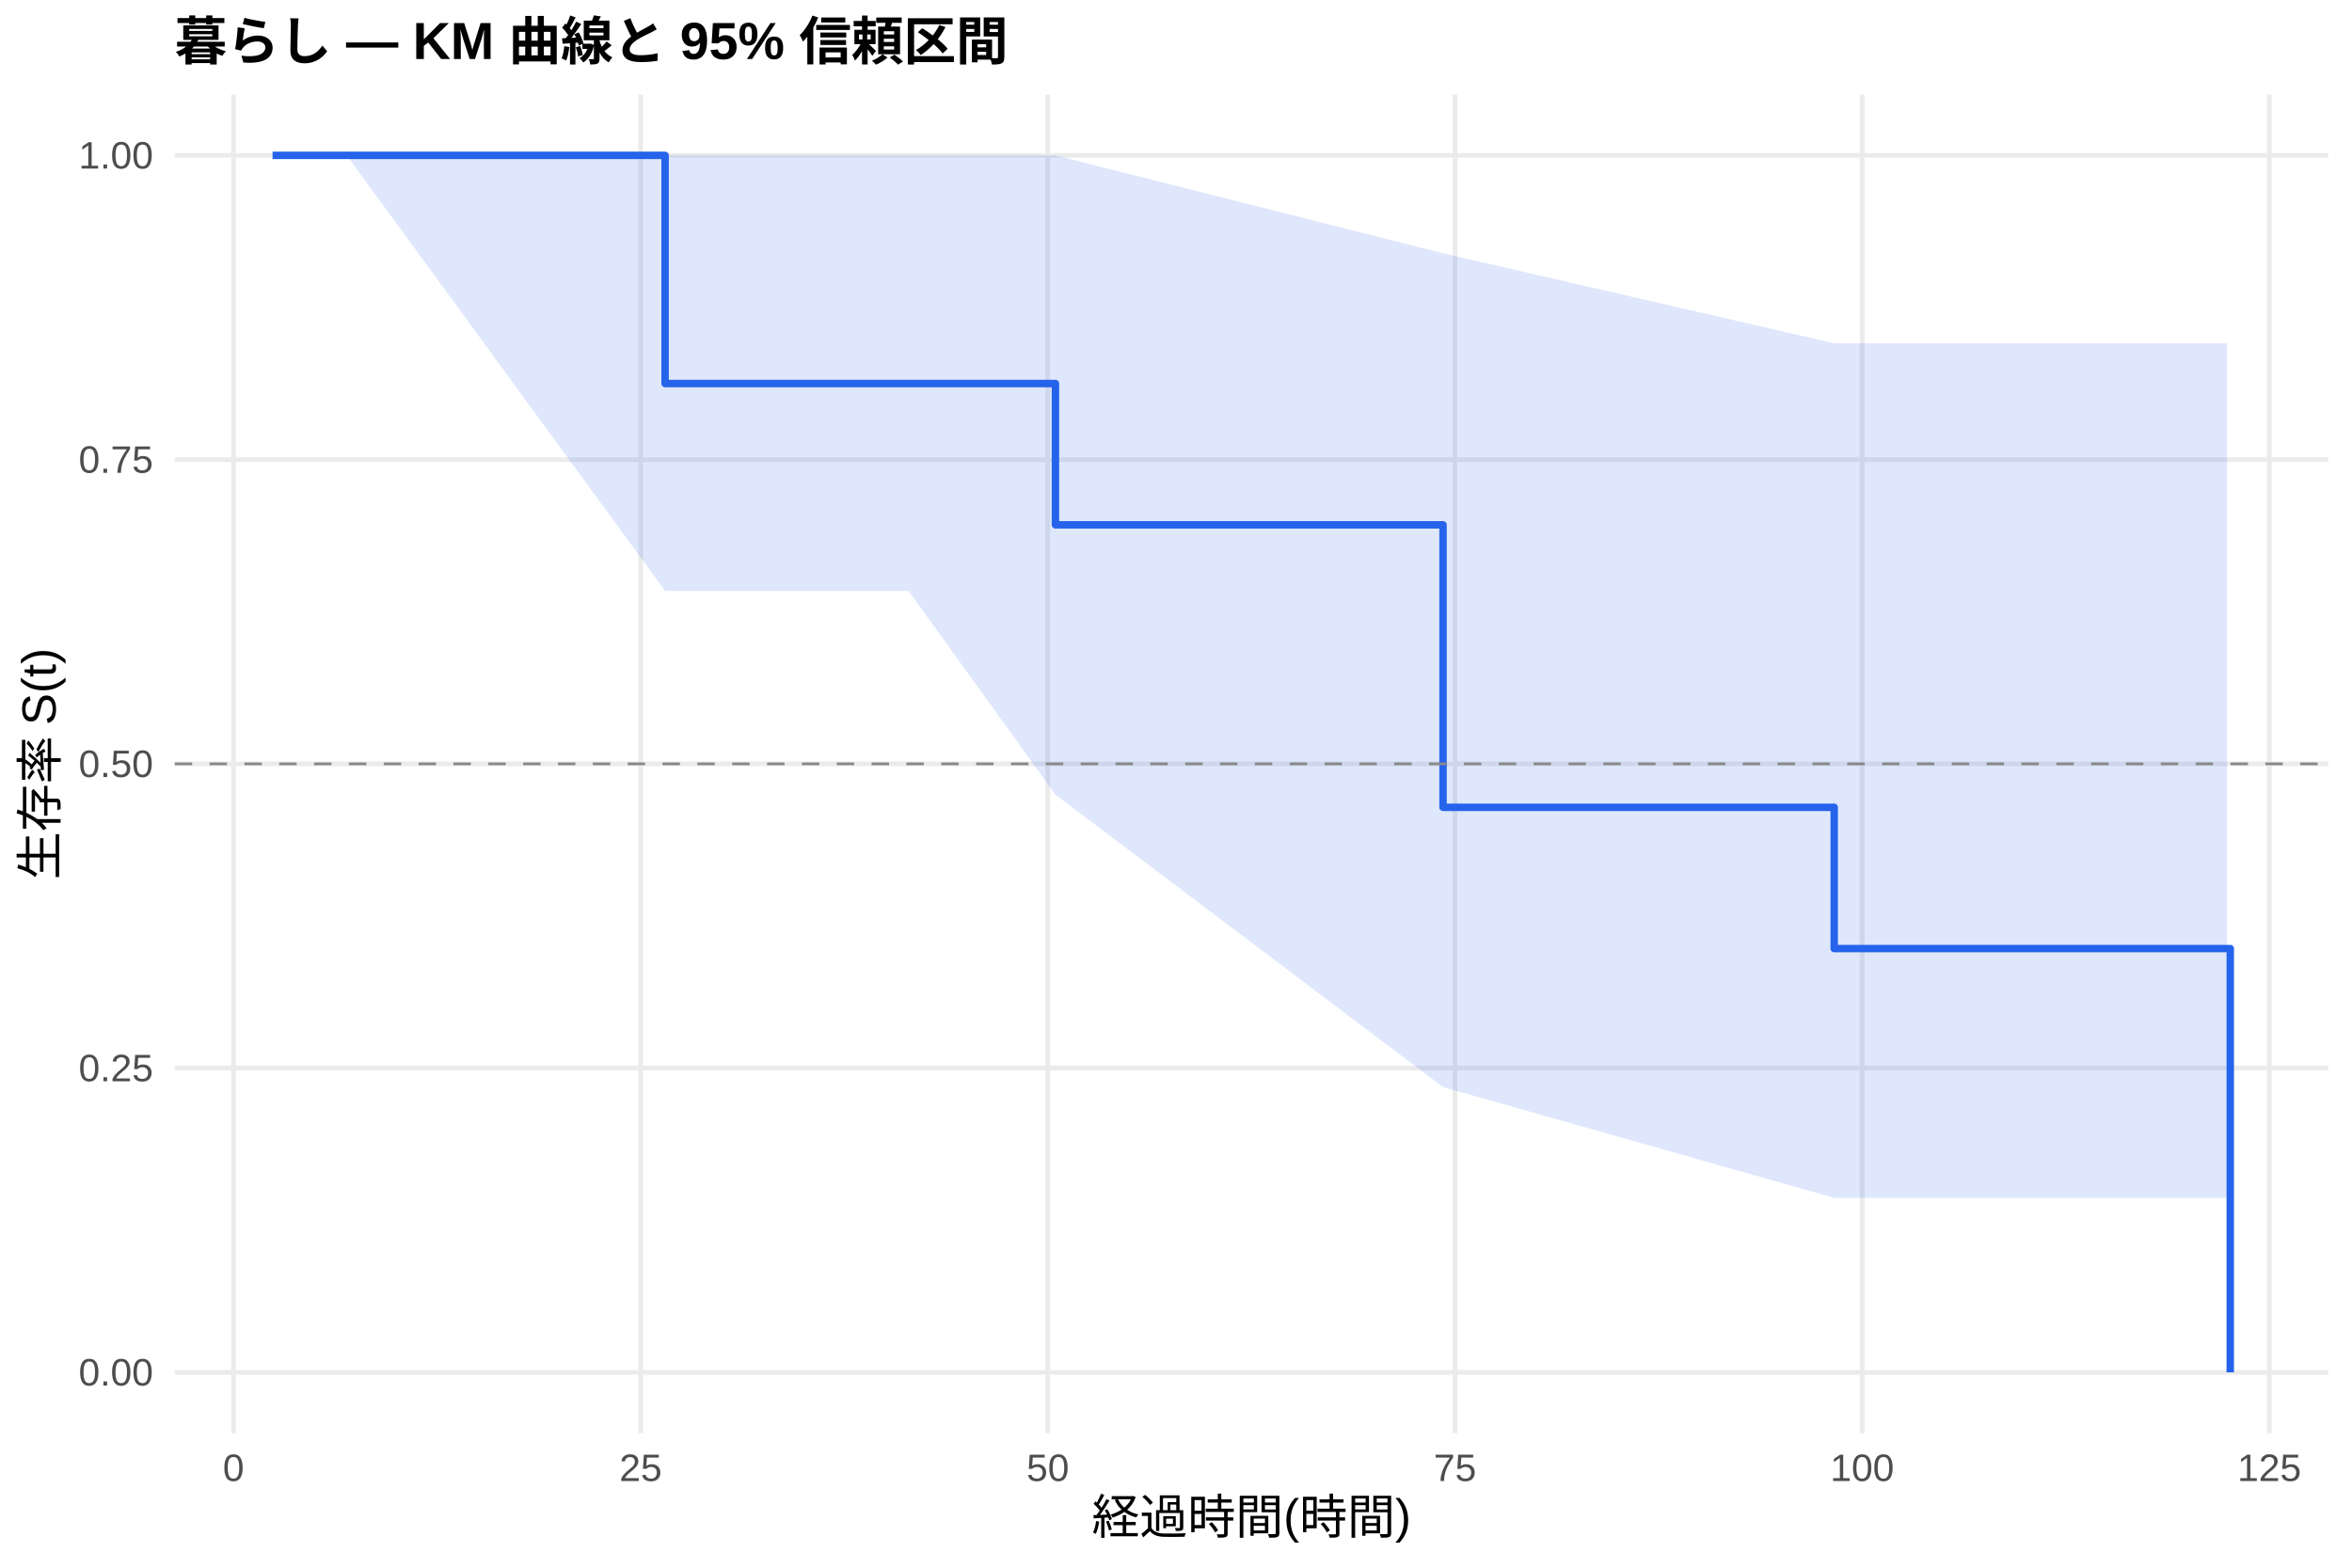
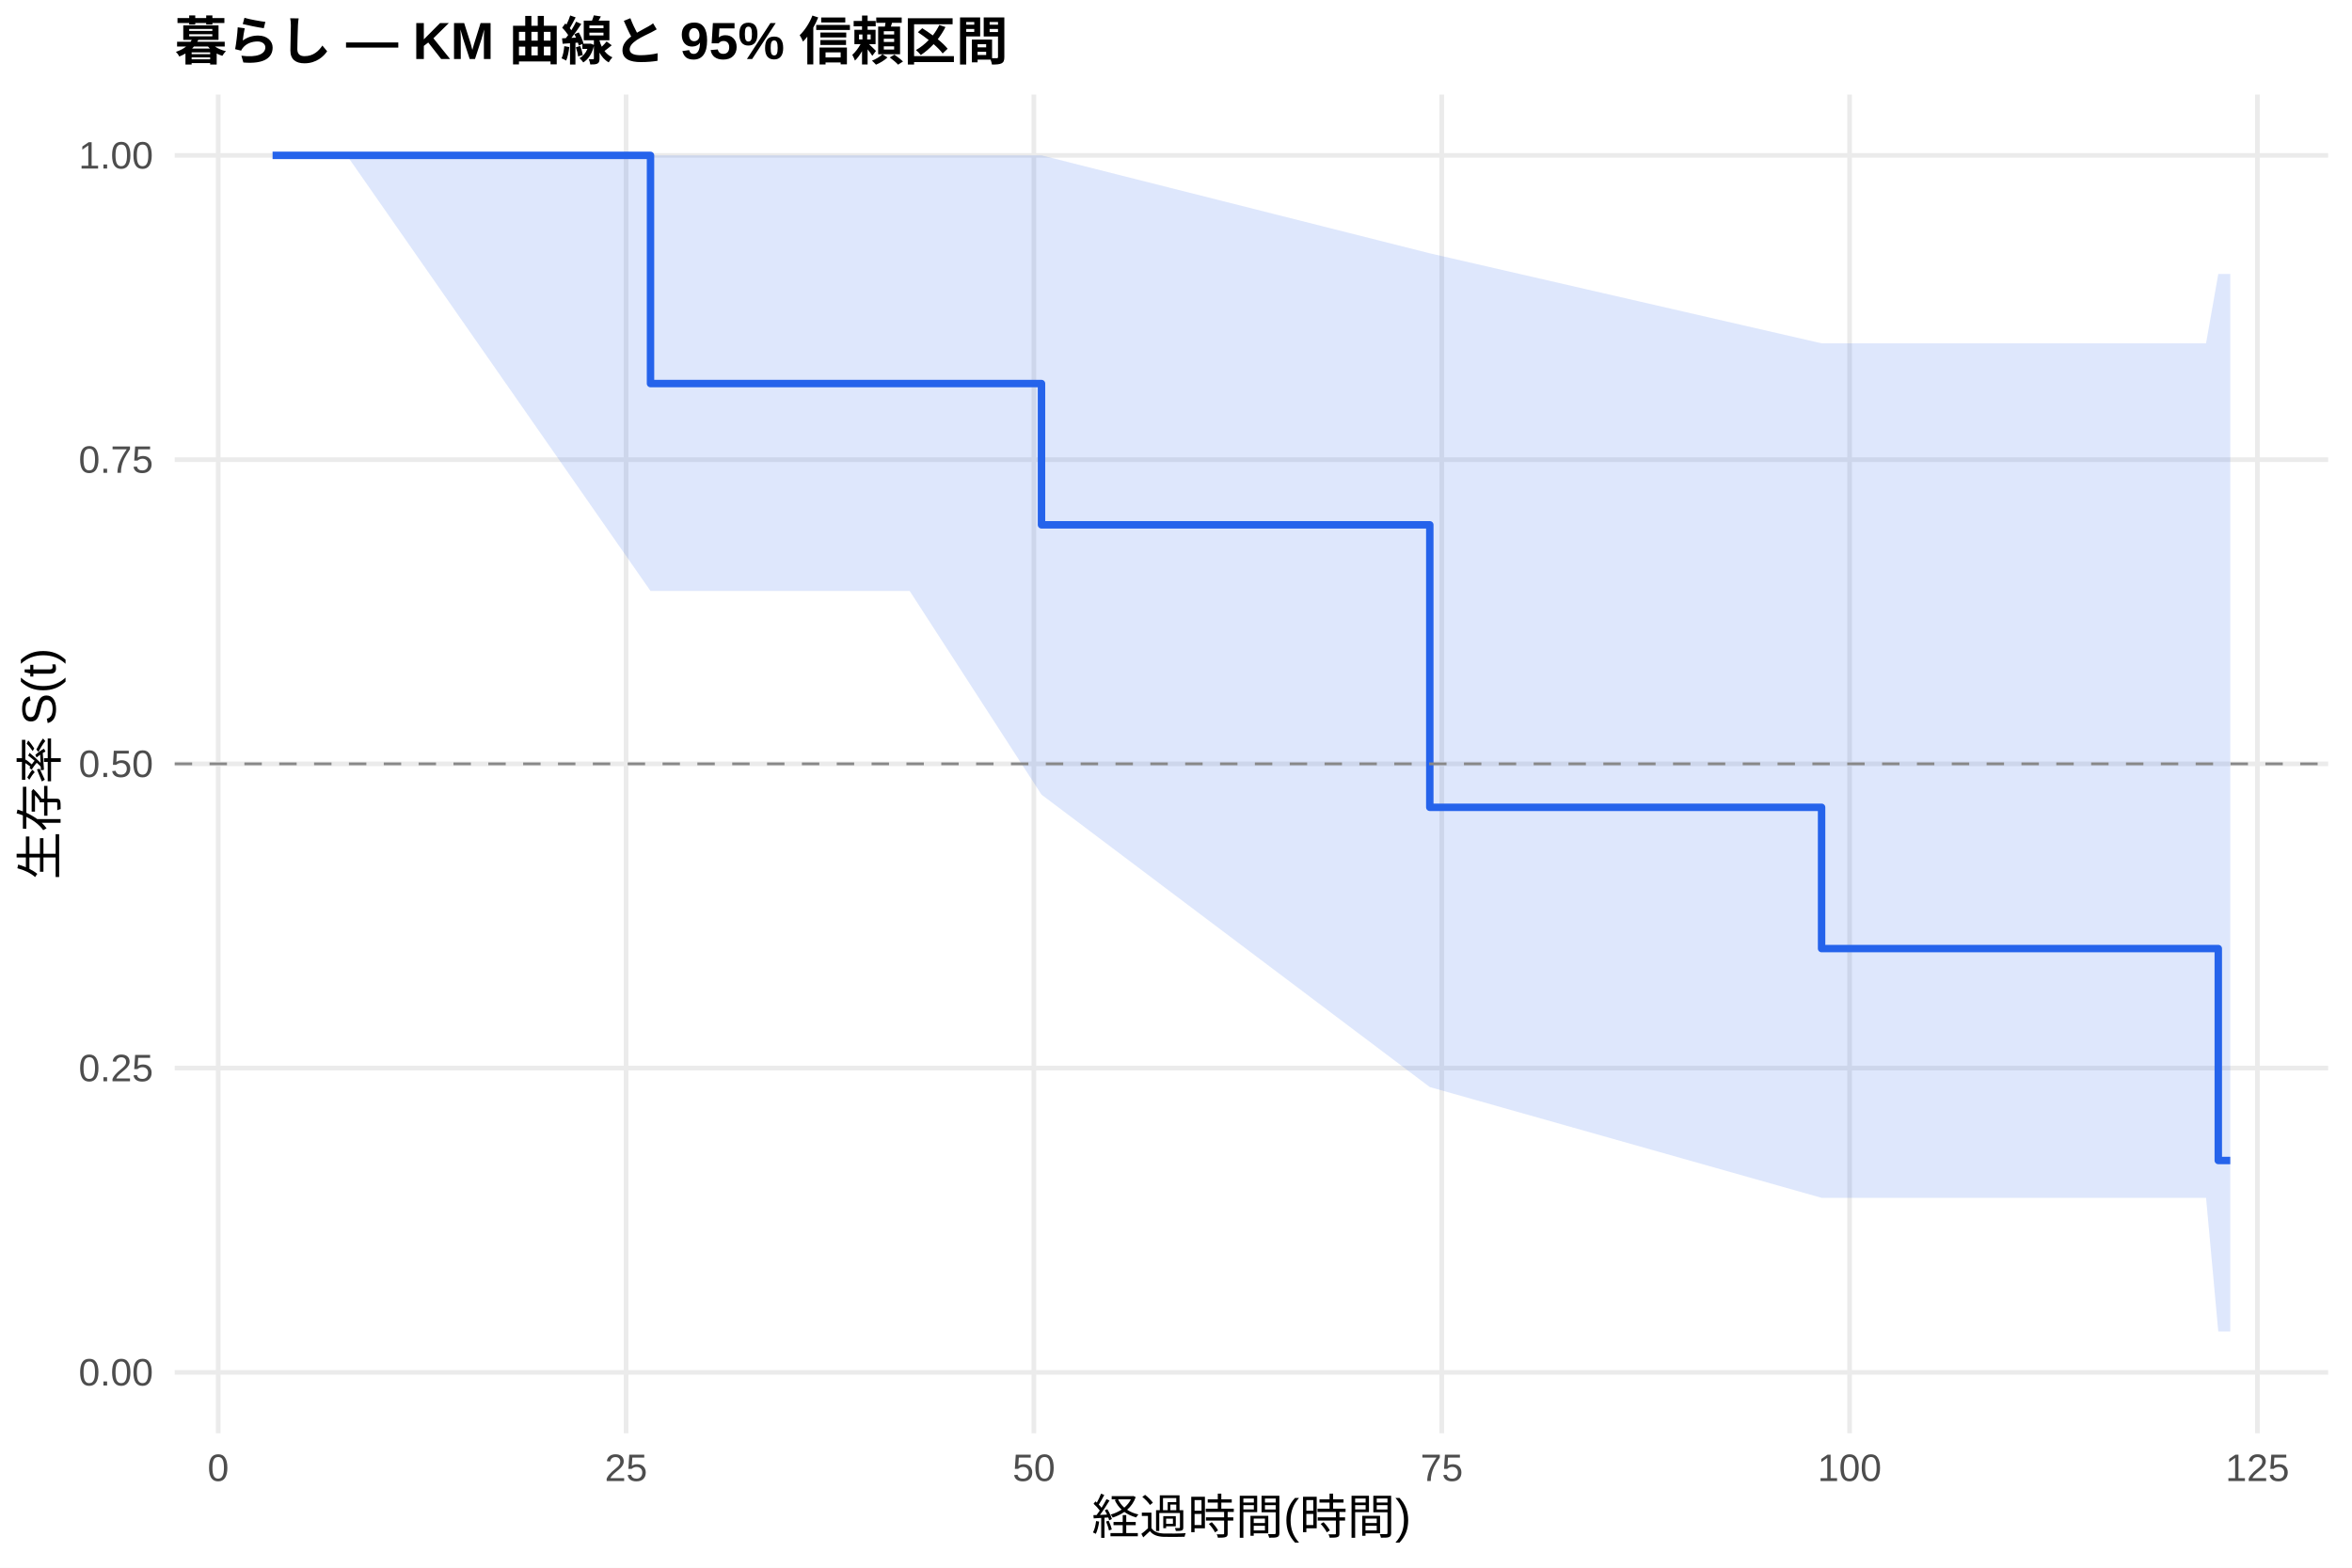
<svg xmlns="http://www.w3.org/2000/svg" width="540.00pt" height="360.00pt" viewBox="0 0 540.00 360.00">
  <g class="svglite">
    <defs>
      <style type="text/css">
    .svglite line, .svglite polyline, .svglite polygon, .svglite path, .svglite rect, .svglite circle {
      fill: none;
      stroke: #000000;
      stroke-linecap: round;
      stroke-linejoin: round;
      stroke-miterlimit: 10.00;
    }
    .svglite text {
      white-space: pre;
    }
    .svglite g.glyphgroup path {
      fill: inherit;
      stroke: none;
    }
  </style>
    </defs>
    <rect width="100%" height="100%" style="stroke: none; fill: #FFFFFF;" />
    <defs>
      <clipPath id="cpMC4wMHw1NDAuMDB8MC4wMHwzNjAuMDA=">
        <rect x="0.00" y="0.00" width="540.00" height="360.00" />
      </clipPath>
    </defs>
    <g clip-path="url(#cpMC4wMHw1NDAuMDB8MC4wMHwzNjAuMDA=)">
      <rect x="0" y="0.00" width="540.00" height="360.00" style="stroke-width: 1.07; stroke: none; fill: #FFFFFF;" />
    </g>
    <defs>
      <clipPath id="cpNDAuMTF8NTM0LjUyfDIxLjcxfDMyOS4xMg==">
        <rect x="40.11" y="21.71" width="494.41" height="307.41" />
      </clipPath>
    </defs>
    <g clip-path="url(#cpNDAuMTF8NTM0LjUyfDIxLjcxfDMyOS4xMg==)">
      <polyline points="40.11,315.14 534.52,315.14 " style="stroke-width: 1.07; stroke: #EBEBEB; stroke-linecap: butt;" />
      <polyline points="40.11,245.28 534.52,245.28 " style="stroke-width: 1.07; stroke: #EBEBEB; stroke-linecap: butt;" />
      <polyline points="40.11,175.41 534.52,175.41 " style="stroke-width: 1.07; stroke: #EBEBEB; stroke-linecap: butt;" />
      <polyline points="40.11,105.55 534.52,105.55 " style="stroke-width: 1.07; stroke: #EBEBEB; stroke-linecap: butt;" />
      <polyline points="40.11,35.68 534.52,35.68 " style="stroke-width: 1.07; stroke: #EBEBEB; stroke-linecap: butt;" />
-       <polyline points="53.61,329.12 53.61,21.71 " style="stroke-width: 1.07; stroke: #EBEBEB; stroke-linecap: butt;" />
-       <polyline points="147.09,329.12 147.09,21.71 " style="stroke-width: 1.07; stroke: #EBEBEB; stroke-linecap: butt;" />
-       <polyline points="240.57,329.12 240.57,21.71 " style="stroke-width: 1.07; stroke: #EBEBEB; stroke-linecap: butt;" />
-       <polyline points="334.06,329.12 334.06,21.71 " style="stroke-width: 1.07; stroke: #EBEBEB; stroke-linecap: butt;" />
-       <polyline points="427.54,329.12 427.54,21.71 " style="stroke-width: 1.07; stroke: #EBEBEB; stroke-linecap: butt;" />
-       <polyline points="521.02,329.12 521.02,21.71 " style="stroke-width: 1.07; stroke: #EBEBEB; stroke-linecap: butt;" />
-       <polygon points="62.58,35.68 65.89,35.68 69.38,35.68 79.60,35.68 152.70,35.68 155.32,35.68 183.74,35.68 208.60,35.68 242.32,35.68 331.31,58.17 421.12,78.84 505.75,78.84 511.30,78.84 511.30,275.07 505.75,275.07 421.12,275.07 331.31,249.63 242.32,182.48 208.60,135.70 183.74,135.70 155.32,135.70 152.70,135.70 79.60,35.68 69.38,35.68 65.89,35.68 62.58,35.68 " style="stroke-width: 0.00; stroke: none; stroke-linecap: butt; fill: #2563EB; fill-opacity: 0.15;" />
-       <polyline points="62.58,35.68 65.89,35.68 69.38,35.68 79.60,35.68 152.70,35.68 155.32,35.68 183.74,35.68 208.60,35.68 242.32,35.68 331.31,58.17 421.12,78.84 505.75,78.84 511.30,78.84 " style="stroke-width: 1.07; stroke: none; stroke-linecap: butt;" />
-       <polyline points="511.30,275.07 505.75,275.07 421.12,275.07 331.31,249.63 242.32,182.48 208.60,135.70 183.74,135.70 155.32,135.70 152.70,135.70 79.60,35.68 69.38,35.68 65.89,35.68 62.58,35.68 " style="stroke-width: 1.07; stroke: none; stroke-linecap: butt;" />
-       <polyline points="62.58,35.68 65.89,35.68 65.89,35.68 69.38,35.68 69.38,35.68 79.60,35.68 79.60,35.68 152.70,35.68 152.70,88.08 155.32,88.08 155.32,88.08 183.74,88.08 183.74,88.08 208.60,88.08 208.60,88.08 242.32,88.08 242.32,120.52 331.31,120.52 331.31,185.39 421.12,185.39 421.12,217.83 505.75,217.83 505.75,217.83 511.30,217.83 511.30,217.83 512.05,217.83 512.05,315.14 " style="stroke-width: 1.71; stroke: #2563EB; stroke-linecap: butt;" />
+       <polyline points="50.10,329.12 50.10,21.71 " style="stroke-width: 1.07; stroke: #EBEBEB; stroke-linecap: butt;" />
+       <polyline points="143.74,329.12 143.74,21.71 " style="stroke-width: 1.07; stroke: #EBEBEB; stroke-linecap: butt;" />
+       <polyline points="237.37,329.12 237.37,21.71 " style="stroke-width: 1.07; stroke: #EBEBEB; stroke-linecap: butt;" />
+       <polyline points="331.01,329.12 331.01,21.71 " style="stroke-width: 1.07; stroke: #EBEBEB; stroke-linecap: butt;" />
+       <polyline points="424.65,329.12 424.65,21.71 " style="stroke-width: 1.07; stroke: #EBEBEB; stroke-linecap: butt;" />
+       <polyline points="518.29,329.12 518.29,21.71 " style="stroke-width: 1.07; stroke: #EBEBEB; stroke-linecap: butt;" />
+       <polygon points="62.58,35.68 65.89,35.68 69.39,35.68 79.63,35.68 149.35,35.68 155.47,35.68 183.94,35.68 208.85,35.68 239.12,35.68 328.27,58.17 418.22,78.84 506.49,78.84 509.30,62.92 512.05,62.92 512.05,305.76 509.30,305.76 506.49,275.07 418.22,275.07 328.27,249.63 239.12,182.48 208.85,135.70 183.94,135.70 155.47,135.70 149.35,135.70 79.63,35.68 69.39,35.68 65.89,35.68 62.58,35.68 " style="stroke-width: 0.00; stroke: none; stroke-linecap: butt; fill: #2563EB; fill-opacity: 0.15;" />
+       <polyline points="62.58,35.68 65.89,35.68 69.39,35.68 79.63,35.68 149.35,35.68 155.47,35.68 183.94,35.68 208.85,35.68 239.12,35.68 328.27,58.17 418.22,78.84 506.49,78.84 509.30,62.92 512.05,62.92 " style="stroke-width: 1.07; stroke: none; stroke-linecap: butt;" />
+       <polyline points="512.05,305.76 509.30,305.76 506.49,275.07 418.22,275.07 328.27,249.63 239.12,182.48 208.85,135.70 183.94,135.70 155.47,135.70 149.35,135.70 79.63,35.68 69.39,35.68 65.89,35.68 62.58,35.68 " style="stroke-width: 1.07; stroke: none; stroke-linecap: butt;" />
+       <polyline points="62.58,35.68 65.89,35.68 65.89,35.68 69.39,35.68 69.39,35.68 79.63,35.68 79.63,35.68 149.35,35.68 149.35,88.08 155.47,88.08 155.47,88.08 183.94,88.08 183.94,88.08 208.85,88.08 208.85,88.08 239.12,88.08 239.12,120.52 328.27,120.52 328.27,185.39 418.22,185.39 418.22,217.83 506.49,217.83 506.49,217.83 509.30,217.83 509.30,266.49 512.05,266.49 512.05,266.49 " style="stroke-width: 1.71; stroke: #2563EB; stroke-linecap: butt;" />
      <line x1="40.11" y1="175.41" x2="534.52" y2="175.41" style="stroke-width: 0.64; stroke: #888888; stroke-dasharray: 4.00,4.00; stroke-linecap: butt;" />
    </g>
    <g clip-path="url(#cpMC4wMHw1NDAuMDB8MC4wMHwzNjAuMDA=)">
      <text x="35.18" y="318.17" text-anchor="end" style="font-size: 8.80px;fill: #4D4D4D; font-family: &quot;Liberation Sans&quot;;" textLength="17.11px" lengthAdjust="spacingAndGlyphs">0.00</text>
      <text x="35.18" y="248.30" text-anchor="end" style="font-size: 8.80px;fill: #4D4D4D; font-family: &quot;Liberation Sans&quot;;" textLength="17.11px" lengthAdjust="spacingAndGlyphs">0.25</text>
      <text x="35.18" y="178.44" text-anchor="end" style="font-size: 8.80px;fill: #4D4D4D; font-family: &quot;Liberation Sans&quot;;" textLength="17.11px" lengthAdjust="spacingAndGlyphs">0.50</text>
      <text x="35.18" y="108.57" text-anchor="end" style="font-size: 8.80px;fill: #4D4D4D; font-family: &quot;Liberation Sans&quot;;" textLength="17.11px" lengthAdjust="spacingAndGlyphs">0.75</text>
      <text x="35.18" y="38.71" text-anchor="end" style="font-size: 8.80px;fill: #4D4D4D; font-family: &quot;Liberation Sans&quot;;" textLength="17.11px" lengthAdjust="spacingAndGlyphs">1.00</text>
-       <text x="53.61" y="340.10" text-anchor="middle" style="font-size: 8.80px;fill: #4D4D4D; font-family: &quot;Liberation Sans&quot;;" textLength="4.89px" lengthAdjust="spacingAndGlyphs">0</text>
-       <text x="147.09" y="340.10" text-anchor="middle" style="font-size: 8.80px;fill: #4D4D4D; font-family: &quot;Liberation Sans&quot;;" textLength="9.78px" lengthAdjust="spacingAndGlyphs">25</text>
-       <text x="240.57" y="340.10" text-anchor="middle" style="font-size: 8.80px;fill: #4D4D4D; font-family: &quot;Liberation Sans&quot;;" textLength="9.78px" lengthAdjust="spacingAndGlyphs">50</text>
-       <text x="334.06" y="340.10" text-anchor="middle" style="font-size: 8.80px;fill: #4D4D4D; font-family: &quot;Liberation Sans&quot;;" textLength="9.78px" lengthAdjust="spacingAndGlyphs">75</text>
-       <text x="427.54" y="340.10" text-anchor="middle" style="font-size: 8.80px;fill: #4D4D4D; font-family: &quot;Liberation Sans&quot;;" textLength="14.67px" lengthAdjust="spacingAndGlyphs">100</text>
-       <text x="521.02" y="340.10" text-anchor="middle" style="font-size: 8.80px;fill: #4D4D4D; font-family: &quot;Liberation Sans&quot;;" textLength="14.67px" lengthAdjust="spacingAndGlyphs">125</text>
+       <text x="50.10" y="340.10" text-anchor="middle" style="font-size: 8.80px;fill: #4D4D4D; font-family: &quot;Liberation Sans&quot;;" textLength="4.89px" lengthAdjust="spacingAndGlyphs">0</text>
+       <text x="143.74" y="340.10" text-anchor="middle" style="font-size: 8.80px;fill: #4D4D4D; font-family: &quot;Liberation Sans&quot;;" textLength="9.78px" lengthAdjust="spacingAndGlyphs">25</text>
+       <text x="237.37" y="340.10" text-anchor="middle" style="font-size: 8.80px;fill: #4D4D4D; font-family: &quot;Liberation Sans&quot;;" textLength="9.78px" lengthAdjust="spacingAndGlyphs">50</text>
+       <text x="331.01" y="340.10" text-anchor="middle" style="font-size: 8.80px;fill: #4D4D4D; font-family: &quot;Liberation Sans&quot;;" textLength="9.78px" lengthAdjust="spacingAndGlyphs">75</text>
+       <text x="424.65" y="340.10" text-anchor="middle" style="font-size: 8.80px;fill: #4D4D4D; font-family: &quot;Liberation Sans&quot;;" textLength="14.67px" lengthAdjust="spacingAndGlyphs">100</text>
+       <text x="518.29" y="340.10" text-anchor="middle" style="font-size: 8.80px;fill: #4D4D4D; font-family: &quot;Liberation Sans&quot;;" textLength="14.67px" lengthAdjust="spacingAndGlyphs">125</text>
      <text x="287.32" y="352.24" text-anchor="middle" style="font-size: 11.00px; font-family: &quot;Liberation Sans&quot;;" textLength="73.31px" lengthAdjust="spacingAndGlyphs">経過時間(時間)</text>
      <text transform="translate(13.05,175.41) rotate(-90)" text-anchor="middle" style="font-size: 11.00px; font-family: &quot;Liberation Sans&quot;;" textLength="53.78px" lengthAdjust="spacingAndGlyphs">生存率 S(t)</text>
      <text x="40.11" y="13.74" style="font-size: 12.00px; font-weight: bold; font-family: &quot;Liberation Sans&quot;;" textLength="191.33px" lengthAdjust="spacingAndGlyphs">暮らし — KM 曲線と 95% 信頼区間</text>
    </g>
  </g>
</svg>
